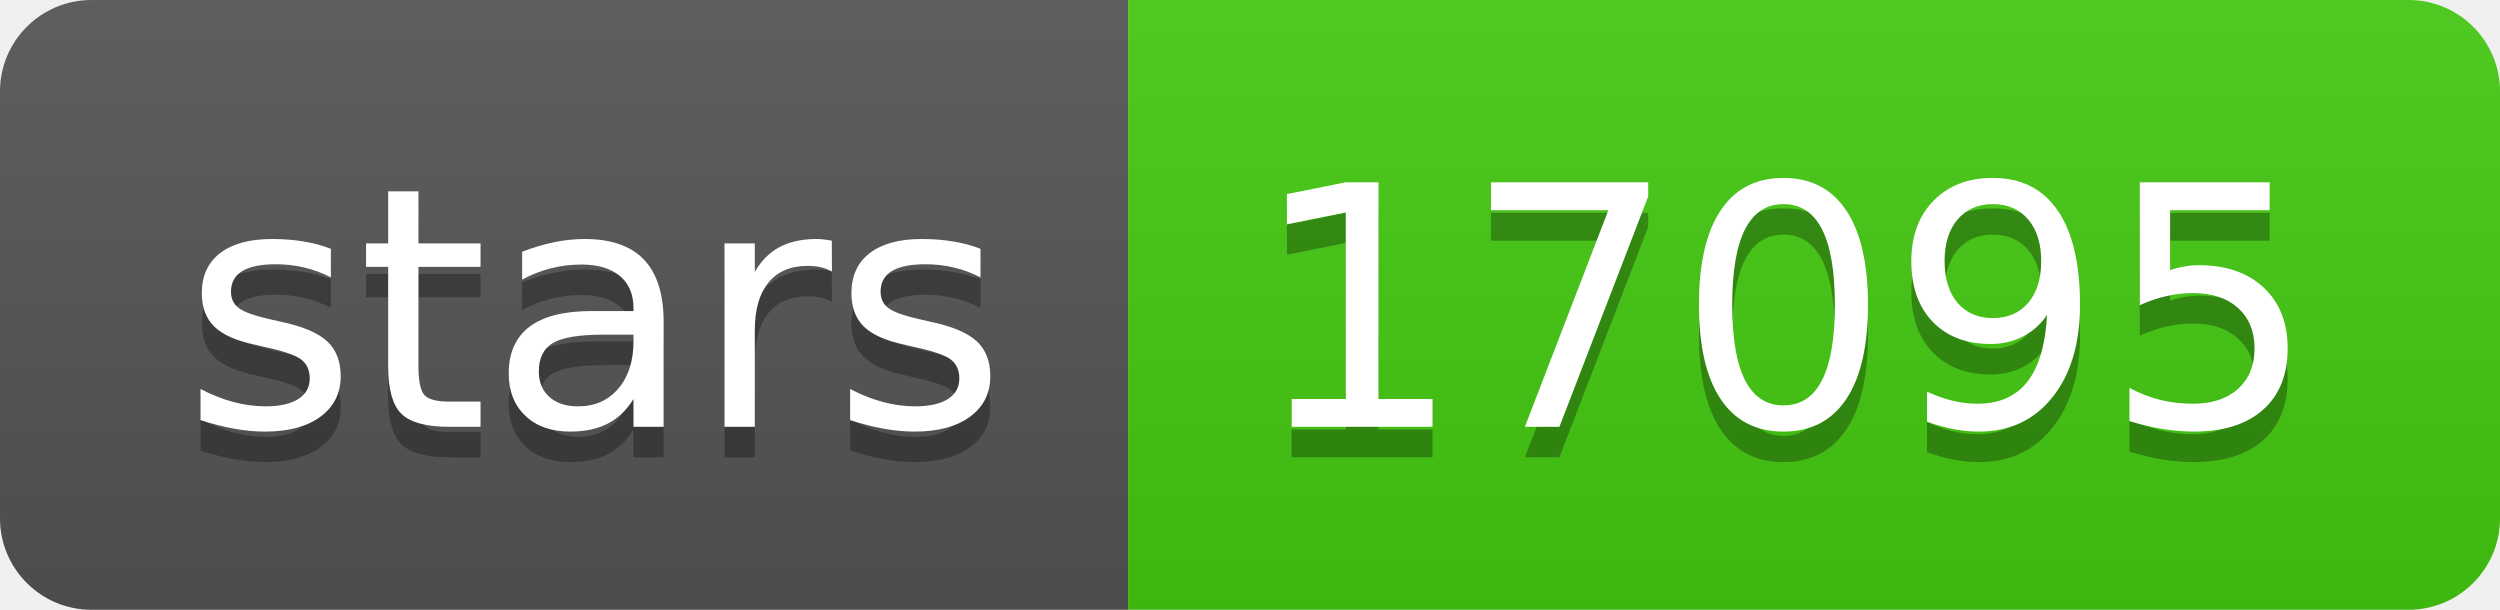
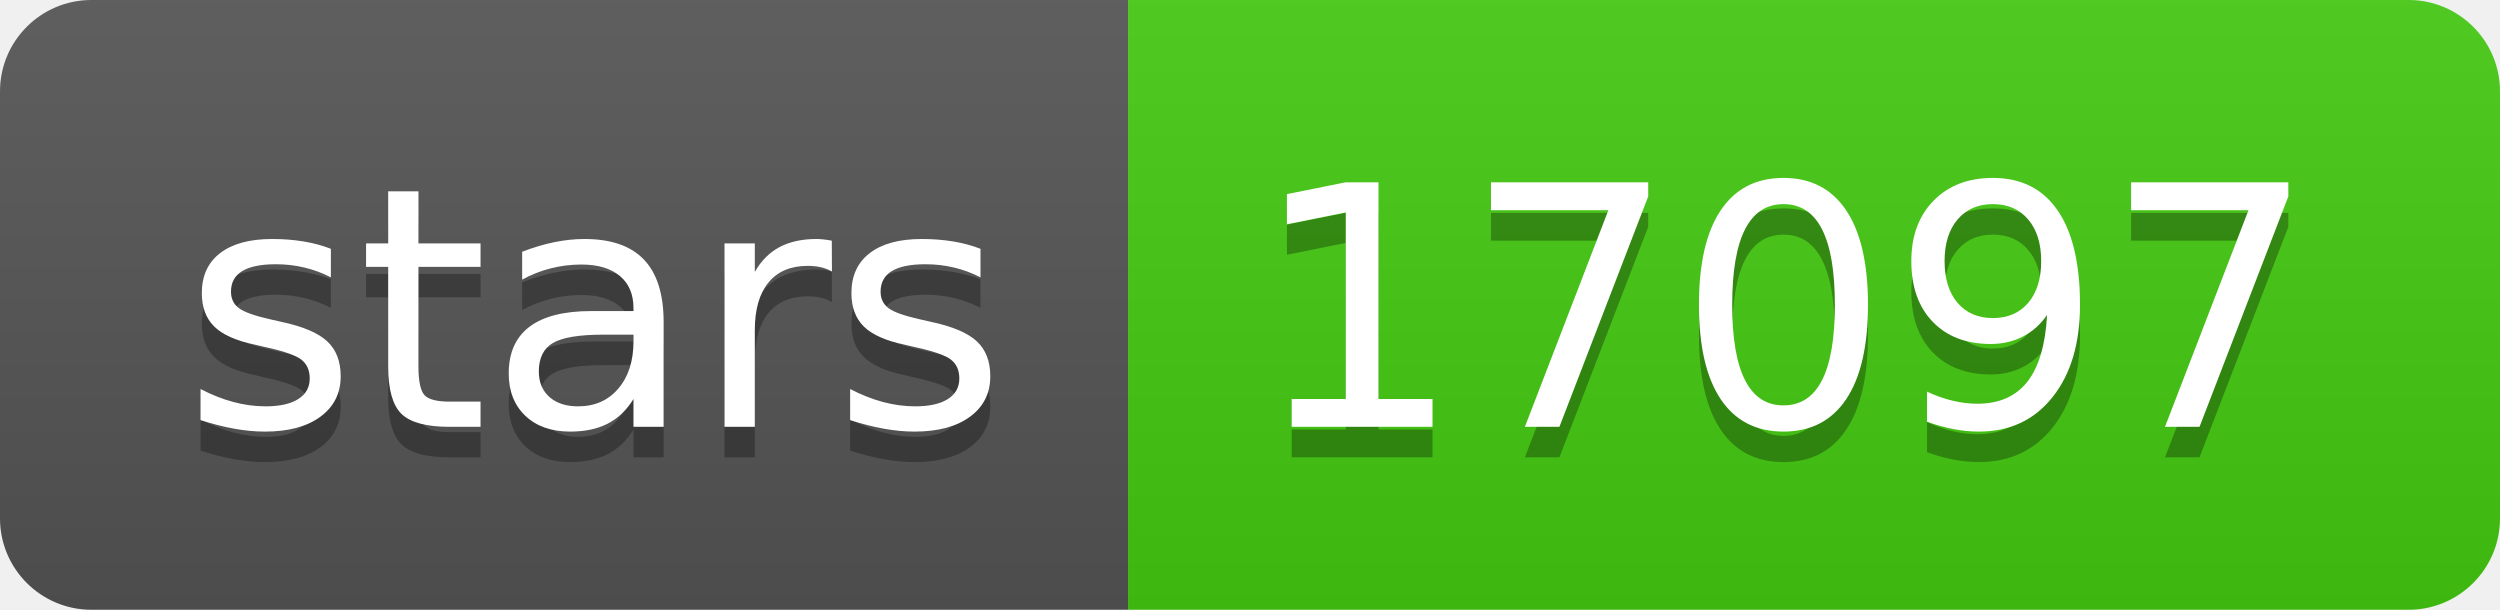
- <svg xmlns="http://www.w3.org/2000/svg" width="82" height="20" role="img" aria-label="stars: 17095">
+ <svg xmlns="http://www.w3.org/2000/svg" width="82" height="20" role="img" aria-label="stars: 17097">
  <linearGradient id="s" x2="0" y2="100%">
    <stop offset="0" stop-color="#bbb" stop-opacity=".1" />
    <stop offset="1" stop-opacity=".1" />
  </linearGradient>
  <clipPath id="r">
    <rect width="82" height="20" rx="3" fill="#fff" />
  </clipPath>
  <g clip-path="url(#r)">
    <rect width="37" height="20" fill="#555" />
    <rect x="37" width="45" height="20" fill="#4c1" />
    <rect width="82" height="20" fill="url(#s)" />
  </g>
  <g fill="#fff" text-anchor="middle" font-family="Verdana,Geneva,DejaVu Sans,sans-serif" text-rendering="geometricPrecision" font-size="110">
    <text aria-hidden="true" x="195" y="150" fill="#010101" fill-opacity=".3" transform="scale(.1)" textLength="270">stars</text>
    <text x="195" y="140" transform="scale(.1)" fill="#fff" textLength="270">stars</text>
-     <text aria-hidden="true" x="585" y="150" fill="#010101" fill-opacity=".3" transform="scale(.1)" textLength="350">17095</text>
-     <text x="585" y="140" transform="scale(.1)" fill="#fff" textLength="350">17095</text>
+     <text aria-hidden="true" x="585" y="150" fill="#010101" fill-opacity=".3" transform="scale(.1)" textLength="350">17097</text>
+     <text x="585" y="140" transform="scale(.1)" fill="#fff" textLength="350">17097</text>
  </g>
</svg>
